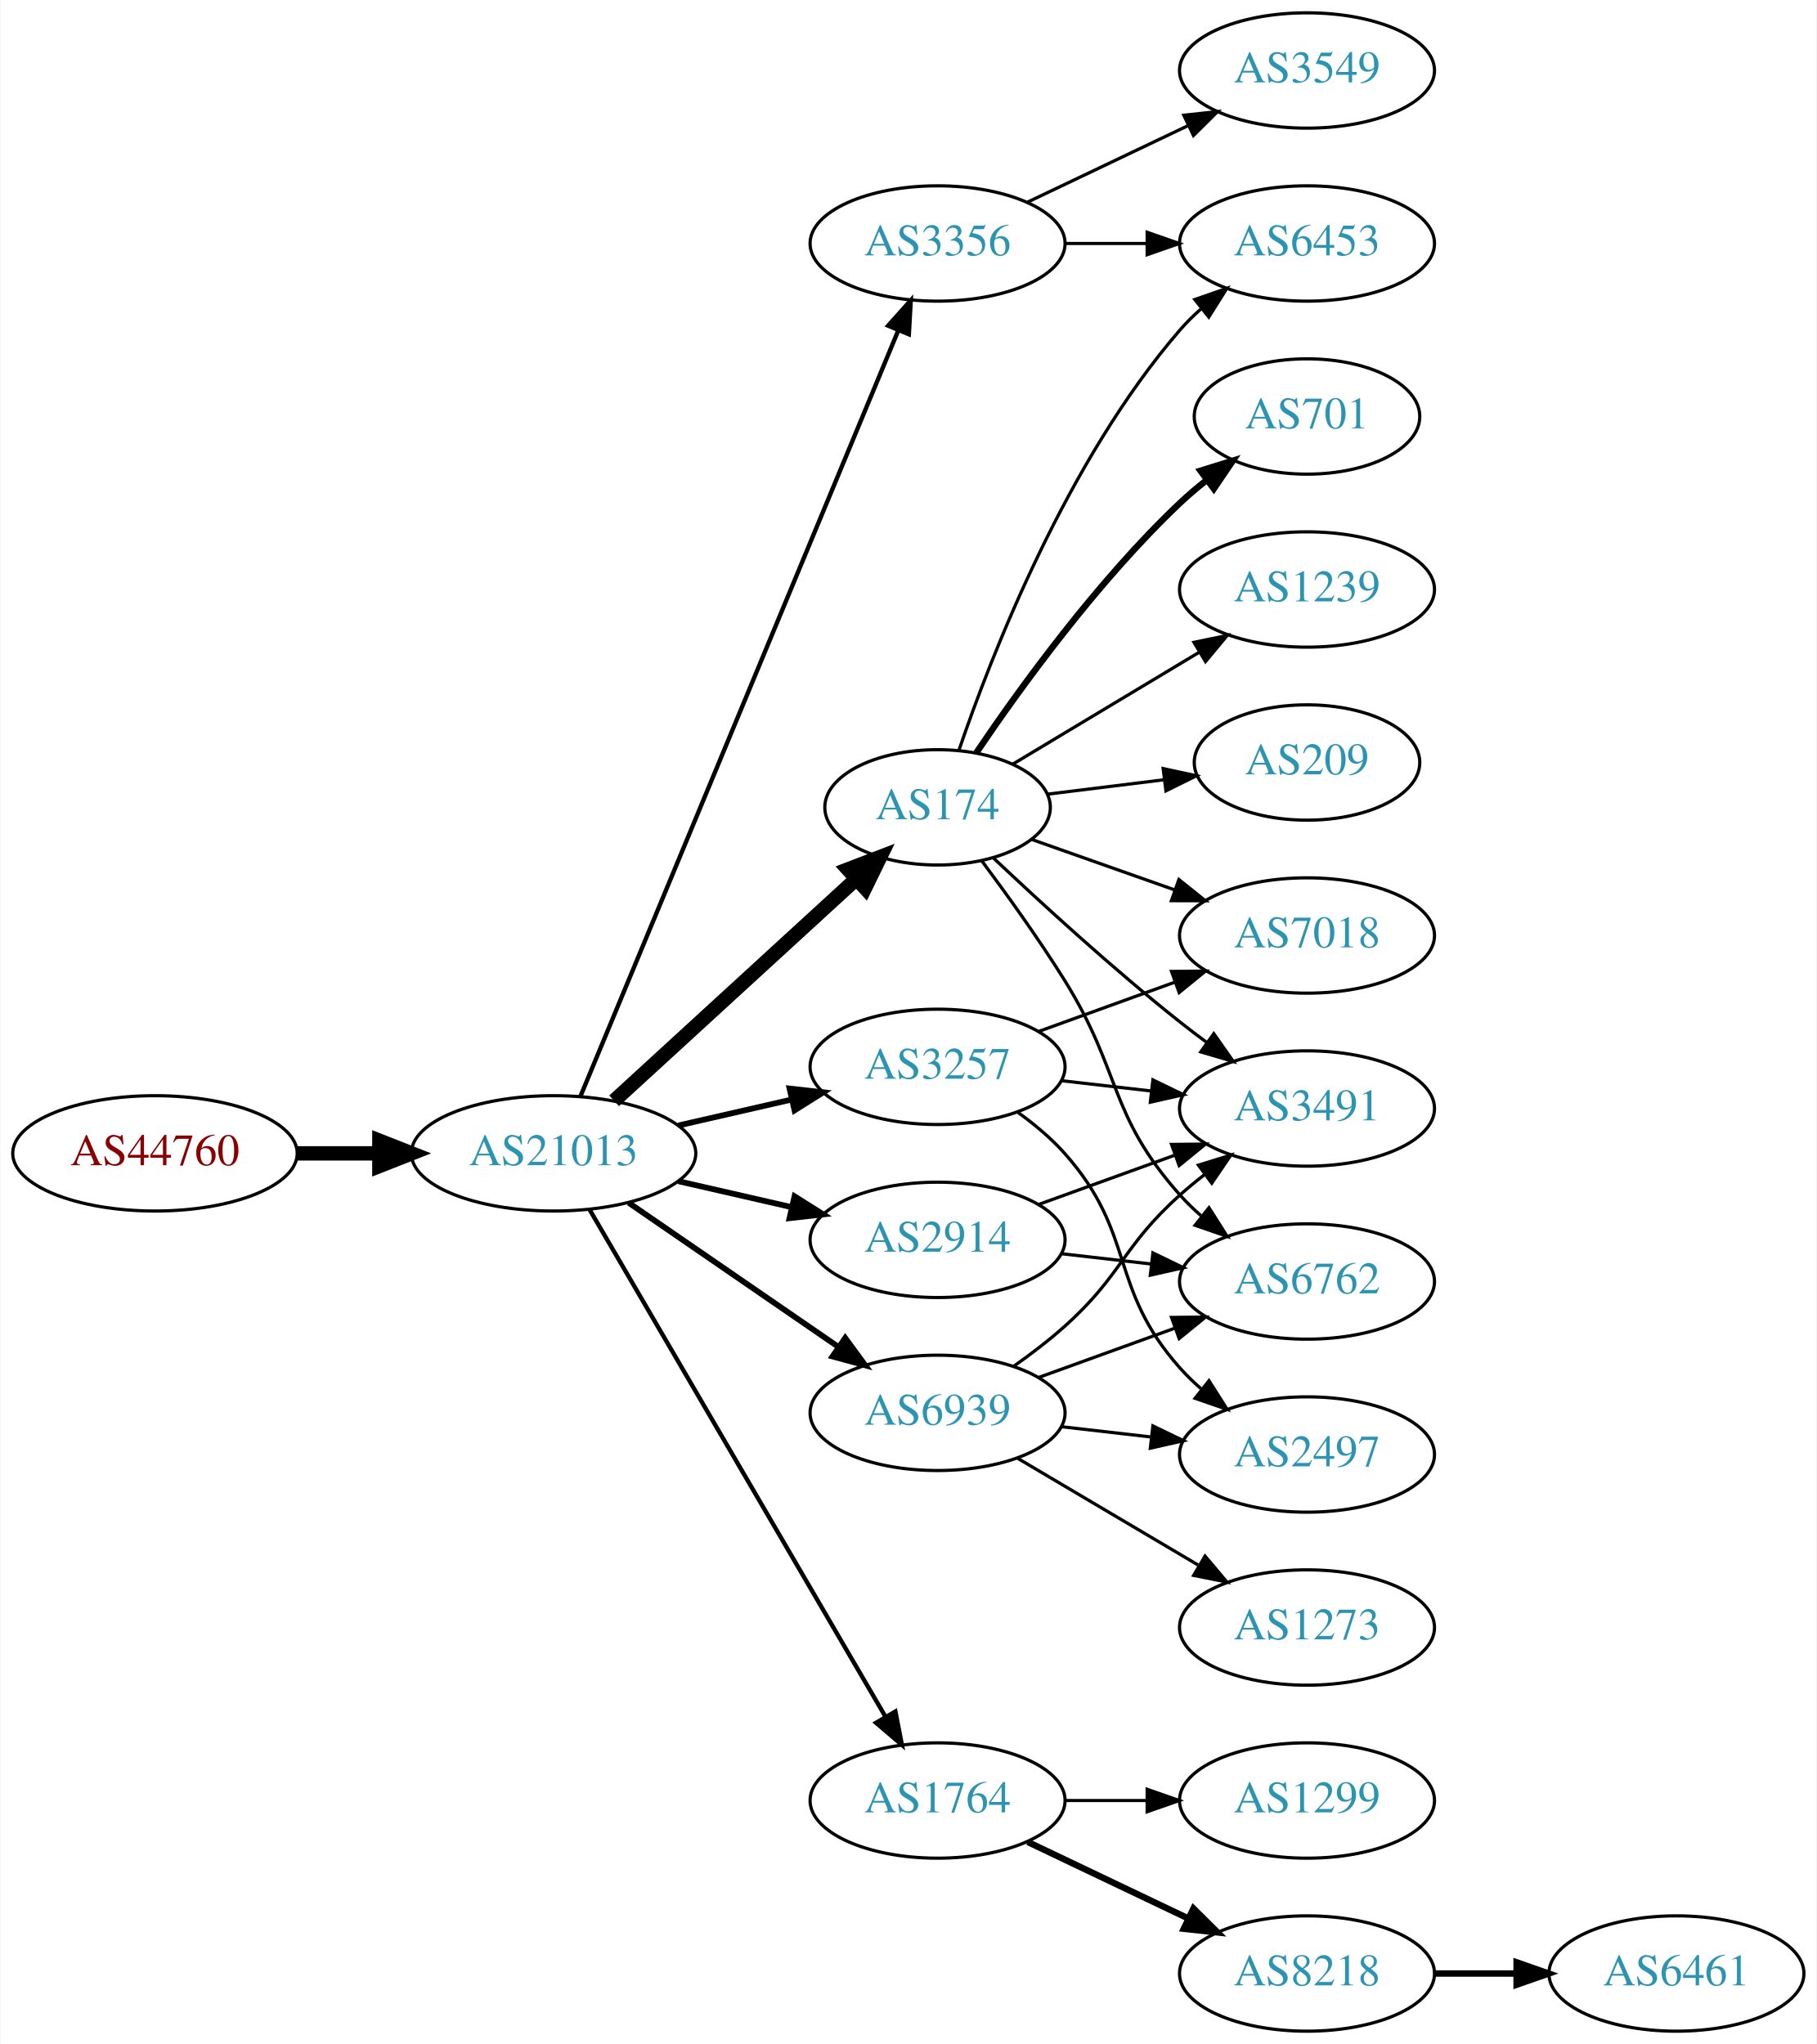
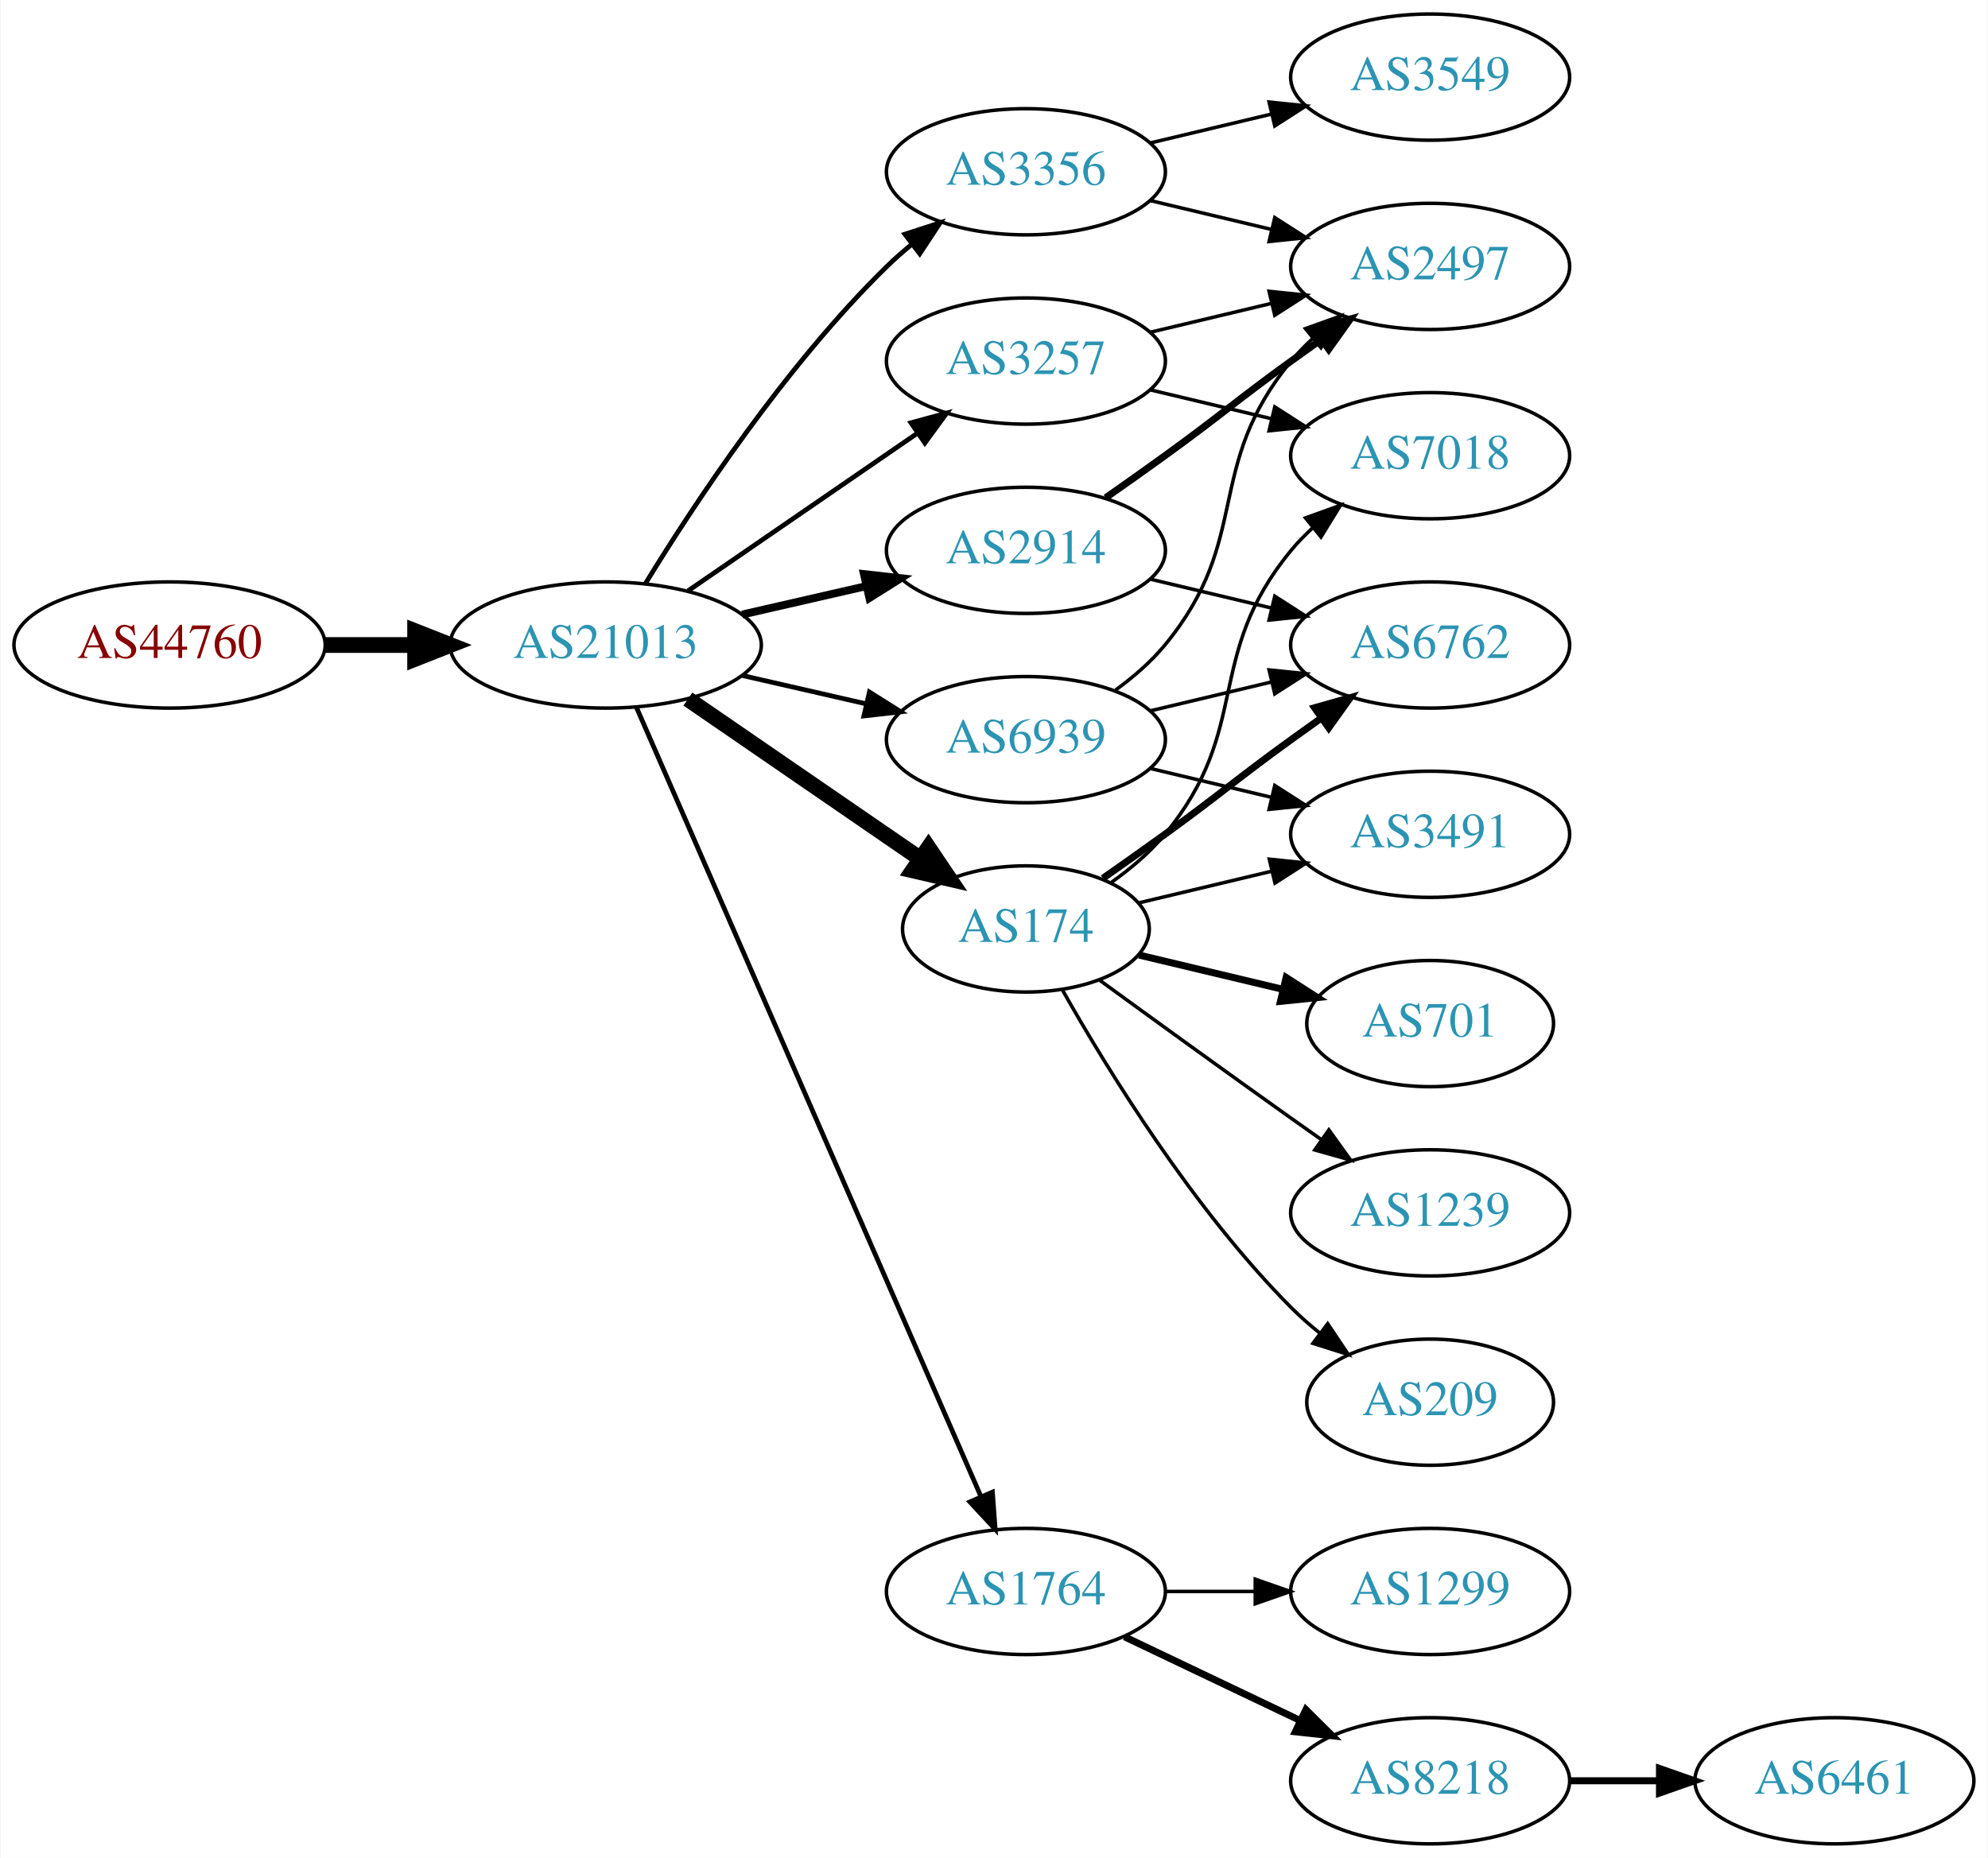
- <svg xmlns="http://www.w3.org/2000/svg" xmlns:xlink="http://www.w3.org/1999/xlink" width="567pt" height="638pt" viewBox="0.00 0.00 566.66 638.00">
-   <g id="graph0" class="graph" transform="scale(1 1) rotate(0) translate(4 634)">
-     <polygon fill="white" stroke="none" points="-4,4 -4,-634 562.663,-634 562.663,4 -4,4" />
+ <svg xmlns="http://www.w3.org/2000/svg" xmlns:xlink="http://www.w3.org/1999/xlink" width="567pt" height="530pt" viewBox="0.00 0.00 566.66 530.00">
+   <g id="graph0" class="graph" transform="scale(1 1) rotate(0) translate(4 526)">
+     <polygon fill="white" stroke="none" points="-4,4 -4,-526 562.663,-526 562.663,4 -4,4" />
    <g id="node1" class="node">
      <g id="a_node1">
        <a xlink:href="/asn/44760" xlink:title="AS44760 ~ Skidata AG [AT]">
-           <ellipse fill="#ffffff" stroke="black" cx="44.196" cy="-274" rx="44.393" ry="18" />
-           <text text-anchor="middle" x="44.196" y="-270.3" font-family="Times,serif" font-size="14.00" fill="#880000">AS44760</text>
+           <ellipse fill="#ffffff" stroke="black" cx="44.196" cy="-342" rx="44.393" ry="18" />
+           <text text-anchor="middle" x="44.196" y="-338.3" font-family="Times,serif" font-size="14.00" fill="#880000">AS44760</text>
        </a>
      </g>
    </g>
    <g id="node2" class="node">
      <g id="a_node2">
        <a xlink:href="/asn/21013" xlink:title="AS21013 ~ Wels, AT [AT]">
-           <ellipse fill="#ffffff" stroke="black" cx="168.588" cy="-274" rx="44.393" ry="18" />
-           <text text-anchor="middle" x="168.588" y="-270.3" font-family="Times,serif" font-size="14.00" fill="#2c94b3">AS21013</text>
+           <ellipse fill="#ffffff" stroke="black" cx="168.588" cy="-342" rx="44.393" ry="18" />
+           <text text-anchor="middle" x="168.588" y="-338.3" font-family="Times,serif" font-size="14.00" fill="#2c94b3">AS21013</text>
        </a>
      </g>
    </g>
    <g id="edge1" class="edge">
-       <path fill="none" stroke="black" stroke-width="4.5" d="M88.692,-274C96.898,-274 105.569,-274 114.041,-274" />
-       <polygon fill="black" stroke="black" stroke-width="4.5" points="114.233,-277.938 124.233,-274 114.233,-270.063 114.233,-277.938" />
+       <path fill="none" stroke="black" stroke-width="4.5" d="M88.692,-342C96.898,-342 105.569,-342 114.041,-342" />
+       <polygon fill="black" stroke="black" stroke-width="4.5" points="114.233,-345.938 124.233,-342 114.233,-338.063 114.233,-345.938" />
    </g>
    <g id="node3" class="node">
      <g id="a_node3">
        <a xlink:href="/asn/3356" xlink:title="AS3356 ~ Level 3 Parent, LLC [US]">
-           <ellipse fill="#ffffff" stroke="black" cx="288.431" cy="-558" rx="39.794" ry="18" />
-           <text text-anchor="middle" x="288.431" y="-554.3" font-family="Times,serif" font-size="14.00" fill="#2c94b3">AS3356</text>
+           <ellipse fill="#ffffff" stroke="black" cx="288.431" cy="-477" rx="39.794" ry="18" />
+           <text text-anchor="middle" x="288.431" y="-473.3" font-family="Times,serif" font-size="14.00" fill="#2c94b3">AS3356</text>
        </a>
      </g>
    </g>
    <g id="edge2" class="edge">
-       <path fill="none" stroke="black" stroke-width="1.35" d="M176.96,-291.765C196.924,-339.879 252.144,-472.96 276.1,-530.692" />
-       <polygon fill="black" stroke="black" stroke-width="1.35" points="272.997,-532.346 280.062,-540.241 279.462,-529.663 272.997,-532.346" />
+       <path fill="none" stroke="black" stroke-width="1.35" d="M179.854,-359.44C193.662,-381.991 219.851,-421.722 248.784,-450 250.924,-452.092 253.242,-454.137 255.642,-456.106" />
+       <polygon fill="black" stroke="black" stroke-width="1.35" points="253.908,-459.185 263.983,-462.464 258.152,-453.618 253.908,-459.185" />
    </g>
    <g id="node4" class="node">
      <g id="a_node4">
-         <a xlink:href="/asn/3257" xlink:title="AS3257 ~ GTT [DE]">
-           <ellipse fill="#ffffff" stroke="black" cx="288.431" cy="-301" rx="39.794" ry="18" />
-           <text text-anchor="middle" x="288.431" y="-297.3" font-family="Times,serif" font-size="14.00" fill="#2c94b3">AS3257</text>
+         <a xlink:href="/asn/174" xlink:title="AS174 ~ Cogent Communications [US]">
+           <ellipse fill="#ffffff" stroke="black" cx="288.431" cy="-261" rx="35.194" ry="18" />
+           <text text-anchor="middle" x="288.431" y="-257.3" font-family="Times,serif" font-size="14.00" fill="#2c94b3">AS174</text>
        </a>
      </g>
    </g>
    <g id="edge3" class="edge">
-       <path fill="none" stroke="black" stroke-width="1.8" d="M207.523,-282.692C218.764,-285.267 231.176,-288.111 242.799,-290.774" />
-       <polygon fill="black" stroke="black" stroke-width="1.8" points="242.232,-294.235 252.761,-293.057 243.795,-287.412 242.232,-294.235" />
+       <path fill="none" stroke="black" stroke-width="4.5" d="M192.031,-326.574C210.846,-313.641 237.843,-295.085 258.319,-281.01" />
+       <polygon fill="black" stroke="black" stroke-width="4.5" points="260.642,-284.192 266.652,-275.282 256.181,-277.702 260.642,-284.192" />
    </g>
    <g id="node5" class="node">
      <g id="a_node5">
+         <a xlink:href="/asn/3257" xlink:title="AS3257 ~ GTT [DE]">
+           <ellipse fill="#ffffff" stroke="black" cx="288.431" cy="-423" rx="39.794" ry="18" />
+           <text text-anchor="middle" x="288.431" y="-419.3" font-family="Times,serif" font-size="14.00" fill="#2c94b3">AS3257</text>
+         </a>
+       </g>
+     </g>
+     <g id="edge4" class="edge">
+       <path fill="none" stroke="black" stroke-width="1.35" d="M192.031,-357.426C210.612,-370.198 237.173,-388.455 257.553,-402.463" />
+       <polygon fill="black" stroke="black" stroke-width="1.35" points="255.643,-405.398 265.867,-408.178 259.609,-399.629 255.643,-405.398" />
+     </g>
+     <g id="node6" class="node">
+       <g id="a_node6">
+         <a xlink:href="/asn/2914" xlink:title="AS2914 ~ NTT America, Inc. [US]">
+           <ellipse fill="#ffffff" stroke="black" cx="288.431" cy="-369" rx="39.794" ry="18" />
+           <text text-anchor="middle" x="288.431" y="-365.3" font-family="Times,serif" font-size="14.00" fill="#2c94b3">AS2914</text>
+         </a>
+       </g>
+     </g>
+     <g id="edge5" class="edge">
+       <path fill="none" stroke="black" stroke-width="2.25" d="M207.523,-350.692C218.764,-353.267 231.176,-356.111 242.799,-358.774" />
+       <polygon fill="black" stroke="black" stroke-width="2.25" points="242.232,-362.235 252.761,-361.057 243.795,-355.412 242.232,-362.235" />
+     </g>
+     <g id="node7" class="node">
+       <g id="a_node7">
        <a xlink:href="/asn/1764" xlink:title="AS1764 ~ NEXTLAYER-AS [AT]">
          <ellipse fill="#ffffff" stroke="black" cx="288.431" cy="-72" rx="39.794" ry="18" />
          <text text-anchor="middle" x="288.431" y="-68.3" font-family="Times,serif" font-size="14.00" fill="#2c94b3">AS1764</text>
        </a>
      </g>
    </g>
-     <g id="edge4" class="edge">
-       <path fill="none" stroke="black" stroke-width="1.35" d="M179.84,-256.427C200.612,-220.821 247.76,-140.002 272.162,-98.173" />
-       <polygon fill="black" stroke="black" stroke-width="1.35" points="275.271,-99.79 277.287,-89.388 269.225,-96.262 275.271,-99.79" />
-     </g>
-     <g id="node6" class="node">
-       <g id="a_node6">
-         <a xlink:href="/asn/2914" xlink:title="AS2914 ~ NTT America, Inc. [US]">
-           <ellipse fill="#ffffff" stroke="black" cx="288.431" cy="-247" rx="39.794" ry="18" />
-           <text text-anchor="middle" x="288.431" y="-243.3" font-family="Times,serif" font-size="14.00" fill="#2c94b3">AS2914</text>
-         </a>
-       </g>
-     </g>
-     <g id="edge5" class="edge">
-       <path fill="none" stroke="black" stroke-width="1.8" d="M207.523,-265.308C218.764,-262.733 231.176,-259.889 242.799,-257.226" />
-       <polygon fill="black" stroke="black" stroke-width="1.8" points="243.795,-260.588 252.761,-254.943 242.232,-253.765 243.795,-260.588" />
-     </g>
-     <g id="node7" class="node">
-       <g id="a_node7">
-         <a xlink:href="/asn/174" xlink:title="AS174 ~ Cogent Communications [US]">
-           <ellipse fill="#ffffff" stroke="black" cx="288.431" cy="-382" rx="35.194" ry="18" />
-           <text text-anchor="middle" x="288.431" y="-378.3" font-family="Times,serif" font-size="14.00" fill="#2c94b3">AS174</text>
-         </a>
-       </g>
-     </g>
    <g id="edge6" class="edge">
-       <path fill="none" stroke="black" stroke-width="4.5" d="M187.486,-290.403C207.645,-308.878 240.521,-339.009 263.024,-359.632" />
-       <polygon fill="black" stroke="black" stroke-width="4.5" points="260.481,-362.642 270.514,-366.496 265.802,-356.836 260.481,-362.642" />
+       <path fill="none" stroke="black" stroke-width="1.35" d="M177.32,-324.285C197.421,-278.229 251.43,-154.486 275.533,-99.261" />
+       <polygon fill="black" stroke="black" stroke-width="1.35" points="278.878,-100.346 279.67,-89.781 272.462,-97.546 278.878,-100.346" />
    </g>
    <g id="node8" class="node">
      <g id="a_node8">
        <a xlink:href="/asn/6939" xlink:title="AS6939 ~ Hurricane Electric LLC [US]">
-           <ellipse fill="#ffffff" stroke="black" cx="288.431" cy="-193" rx="39.794" ry="18" />
-           <text text-anchor="middle" x="288.431" y="-189.3" font-family="Times,serif" font-size="14.00" fill="#2c94b3">AS6939</text>
+           <ellipse fill="#ffffff" stroke="black" cx="288.431" cy="-315" rx="39.794" ry="18" />
+           <text text-anchor="middle" x="288.431" y="-311.3" font-family="Times,serif" font-size="14.00" fill="#2c94b3">AS6939</text>
        </a>
      </g>
    </g>
    <g id="edge7" class="edge">
-       <path fill="none" stroke="black" stroke-width="1.8" d="M192.031,-258.574C210.612,-245.802 237.173,-227.545 257.553,-213.537" />
-       <polygon fill="black" stroke="black" stroke-width="1.8" points="259.609,-216.371 265.867,-207.822 255.643,-210.602 259.609,-216.371" />
+       <path fill="none" stroke="black" stroke-width="1.35" d="M207.523,-333.308C218.764,-330.733 231.176,-327.889 242.799,-325.226" />
+       <polygon fill="black" stroke="black" stroke-width="1.35" points="243.795,-328.588 252.761,-322.943 242.232,-321.765 243.795,-328.588" />
+     </g>
+     <g id="node15" class="node">
+       <g id="a_node15">
+         <a xlink:href="/asn/2497" xlink:title="AS2497 ~ Internet Initiative Japan Inc. [JP]">
+           <ellipse fill="#ffffff" stroke="black" cx="403.724" cy="-450" rx="39.794" ry="18" />
+           <text text-anchor="middle" x="403.724" y="-446.3" font-family="Times,serif" font-size="14.00" fill="#2c94b3">AS2497</text>
+         </a>
+       </g>
+     </g>
+     <g id="edge14" class="edge">
+       <path fill="none" stroke="black" d="M324.038,-468.752C334.909,-466.162 347.064,-463.265 358.506,-460.538" />
+       <polygon fill="black" stroke="black" points="359.412,-463.92 368.328,-458.197 357.789,-457.111 359.412,-463.92" />
+     </g>
+     <g id="node16" class="node">
+       <g id="a_node16">
+         <a xlink:href="/asn/3549" xlink:title="AS3549 ~ Level 3 Parent, LLC [US]">
+           <ellipse fill="#ffffff" stroke="black" cx="403.724" cy="-504" rx="39.794" ry="18" />
+           <text text-anchor="middle" x="403.724" y="-500.3" font-family="Times,serif" font-size="14.00" fill="#2c94b3">AS3549</text>
+         </a>
+       </g>
+     </g>
+     <g id="edge15" class="edge">
+       <path fill="none" stroke="black" d="M324.038,-485.248C334.909,-487.838 347.064,-490.735 358.506,-493.462" />
+       <polygon fill="black" stroke="black" points="357.789,-496.889 368.328,-495.803 359.412,-490.08 357.789,-496.889" />
    </g>
    <g id="node9" class="node">
      <g id="a_node9">
-         <a xlink:href="/asn/3549" xlink:title="AS3549 ~ Level 3 Parent, LLC [US]">
-           <ellipse fill="#ffffff" stroke="black" cx="403.724" cy="-612" rx="39.794" ry="18" />
-           <text text-anchor="middle" x="403.724" y="-608.3" font-family="Times,serif" font-size="14.00" fill="#2c94b3">AS3549</text>
+         <a xlink:href="/asn/6762" xlink:title="AS6762 ~ TELECOM ITALIA SPARKLE S.p.A. [IT]">
+           <ellipse fill="#ffffff" stroke="black" cx="403.724" cy="-342" rx="39.794" ry="18" />
+           <text text-anchor="middle" x="403.724" y="-338.3" font-family="Times,serif" font-size="14.00" fill="#2c94b3">AS6762</text>
        </a>
      </g>
    </g>
    <g id="edge8" class="edge">
-       <path fill="none" stroke="black" d="M316.567,-570.934C331.561,-578.081 350.382,-587.052 366.605,-594.785" />
-       <polygon fill="black" stroke="black" points="365.276,-598.028 375.809,-599.171 368.288,-591.709 365.276,-598.028" />
+       <path fill="none" stroke="black" stroke-width="2" d="M310.381,-275.445C316.144,-279.471 322.376,-283.872 328.077,-288 344.277,-299.729 347.877,-303.271 364.077,-315 366.88,-317.029 369.812,-319.125 372.752,-321.21" />
+       <polygon fill="black" stroke="black" stroke-width="2" points="370.775,-324.097 380.967,-326.991 374.803,-318.373 370.775,-324.097" />
    </g>
    <g id="node10" class="node">
      <g id="a_node10">
-         <a xlink:href="/asn/6453" xlink:title="AS6453 ~ TATA COMMUNICATIONS (AMERICA) INC [US]">
-           <ellipse fill="#ffffff" stroke="black" cx="403.724" cy="-558" rx="39.794" ry="18" />
-           <text text-anchor="middle" x="403.724" y="-554.3" font-family="Times,serif" font-size="14.00" fill="#2c94b3">AS6453</text>
+         <a xlink:href="/asn/701" xlink:title="AS701 ~ UUNET [US]">
+           <ellipse fill="#ffffff" stroke="black" cx="403.724" cy="-234" rx="35.194" ry="18" />
+           <text text-anchor="middle" x="403.724" y="-230.3" font-family="Times,serif" font-size="14.00" fill="#2c94b3">AS701</text>
        </a>
      </g>
    </g>
    <g id="edge9" class="edge">
-       <path fill="none" stroke="black" d="M328.103,-558C336.306,-558 345.07,-558 353.602,-558" />
-       <polygon fill="black" stroke="black" points="353.841,-561.5 363.841,-558 353.841,-554.5 353.841,-561.5" />
-     </g>
-     <g id="node13" class="node">
-       <g id="a_node13">
-         <a xlink:href="/asn/2497" xlink:title="AS2497 ~ Internet Initiative Japan Inc. [JP]">
-           <ellipse fill="#ffffff" stroke="black" cx="403.724" cy="-180" rx="39.794" ry="18" />
-           <text text-anchor="middle" x="403.724" y="-176.3" font-family="Times,serif" font-size="14.00" fill="#2c94b3">AS2497</text>
-         </a>
-       </g>
-     </g>
-     <g id="edge12" class="edge">
-       <path fill="none" stroke="black" d="M313.346,-286.91C318.589,-283.14 323.834,-278.77 328.077,-274 350.545,-248.743 341.61,-232.257 364.077,-207 366.066,-204.764 368.275,-202.616 370.601,-200.577" />
-       <polygon fill="black" stroke="black" points="373.133,-203.036 378.808,-194.09 368.793,-197.545 373.133,-203.036" />
-     </g>
-     <g id="node14" class="node">
-       <g id="a_node14">
-         <a xlink:href="/asn/7018" xlink:title="AS7018 ~ AT&amp;T Services, Inc. [US]">
-           <ellipse fill="#ffffff" stroke="black" cx="403.724" cy="-342" rx="39.794" ry="18" />
-           <text text-anchor="middle" x="403.724" y="-338.3" font-family="Times,serif" font-size="14.00" fill="#2c94b3">AS7018</text>
-         </a>
-       </g>
-     </g>
-     <g id="edge13" class="edge">
-       <path fill="none" stroke="black" d="M320.09,-312.095C333.062,-316.79 348.355,-322.324 362.236,-327.348" />
-       <polygon fill="black" stroke="black" points="361.446,-330.784 372.041,-330.896 363.828,-324.202 361.446,-330.784" />
-     </g>
-     <g id="node15" class="node">
-       <g id="a_node15">
+       <path fill="none" stroke="black" stroke-width="2" d="M320.688,-253.551C333.319,-250.541 348.073,-247.024 361.559,-243.81" />
+       <polygon fill="black" stroke="black" stroke-width="2" points="362.652,-247.148 371.568,-241.425 361.029,-240.339 362.652,-247.148" />
+     </g>
+     <g id="node11" class="node">
+       <g id="a_node11">
        <a xlink:href="/asn/3491" xlink:title="AS3491 ~ PCCW Global, Inc. [US]">
          <ellipse fill="#ffffff" stroke="black" cx="403.724" cy="-288" rx="39.794" ry="18" />
          <text text-anchor="middle" x="403.724" y="-284.3" font-family="Times,serif" font-size="14.00" fill="#2c94b3">AS3491</text>
        </a>
      </g>
    </g>
-     <g id="edge14" class="edge">
-       <path fill="none" stroke="black" d="M327.156,-296.671C336.137,-295.641 345.836,-294.528 355.193,-293.454" />
-       <polygon fill="black" stroke="black" points="355.628,-296.927 365.164,-292.31 354.83,-289.973 355.628,-296.927" />
-     </g>
-     <g id="node11" class="node">
-       <g id="a_node11">
+     <g id="edge10" class="edge">
+       <path fill="none" stroke="black" d="M320.688,-268.449C332.368,-271.233 345.864,-274.449 358.493,-277.459" />
+       <polygon fill="black" stroke="black" points="357.846,-280.903 368.385,-279.816 359.469,-274.093 357.846,-280.903" />
+     </g>
+     <g id="node12" class="node">
+       <g id="a_node12">
+         <a xlink:href="/asn/1239" xlink:title="AS1239 ~ Sprint [US]">
+           <ellipse fill="#ffffff" stroke="black" cx="403.724" cy="-180" rx="39.794" ry="18" />
+           <text text-anchor="middle" x="403.724" y="-176.3" font-family="Times,serif" font-size="14.00" fill="#2c94b3">AS1239</text>
+         </a>
+       </g>
+     </g>
+     <g id="edge11" class="edge">
+       <path fill="none" stroke="black" d="M309.327,-246.471C324.328,-235.55 345.436,-220.253 364.077,-207 366.898,-204.995 369.841,-202.915 372.789,-200.841" />
+       <polygon fill="black" stroke="black" points="374.835,-203.681 381.013,-195.074 370.816,-197.95 374.835,-203.681" />
+     </g>
+     <g id="node13" class="node">
+       <g id="a_node13">
+         <a xlink:href="/asn/7018" xlink:title="AS7018 ~ AT&amp;T Services, Inc. [US]">
+           <ellipse fill="#ffffff" stroke="black" cx="403.724" cy="-396" rx="39.794" ry="18" />
+           <text text-anchor="middle" x="403.724" y="-392.3" font-family="Times,serif" font-size="14.00" fill="#2c94b3">AS7018</text>
+         </a>
+       </g>
+     </g>
+     <g id="edge12" class="edge">
+       <path fill="none" stroke="black" d="M312.804,-274.288C318.308,-278.191 323.807,-282.822 328.077,-288 353.142,-318.394 339.013,-338.606 364.077,-369 365.932,-371.25 368.02,-373.396 370.238,-375.424" />
+       <polygon fill="black" stroke="black" points="368.174,-378.256 378.143,-381.844 372.587,-372.823 368.174,-378.256" />
+     </g>
+     <g id="node14" class="node">
+       <g id="a_node14">
+         <a xlink:href="/asn/209" xlink:title="AS209 ~ CenturyLink Communications, LLC [US]">
+           <ellipse fill="#ffffff" stroke="black" cx="403.724" cy="-126" rx="35.194" ry="18" />
+           <text text-anchor="middle" x="403.724" y="-122.3" font-family="Times,serif" font-size="14.00" fill="#2c94b3">AS209</text>
+         </a>
+       </g>
+     </g>
+     <g id="edge13" class="edge">
+       <path fill="none" stroke="black" d="M298.891,-243.51C311.672,-220.904 336.105,-181.114 364.077,-153 366.578,-150.487 369.338,-148.051 372.199,-145.739" />
+       <polygon fill="black" stroke="black" points="374.5,-148.389 380.396,-139.587 370.298,-142.79 374.5,-148.389" />
+     </g>
+     <g id="edge16" class="edge">
+       <path fill="none" stroke="black" d="M324.038,-414.752C334.909,-412.162 347.064,-409.265 358.506,-406.538" />
+       <polygon fill="black" stroke="black" points="359.412,-409.92 368.328,-404.197 357.789,-403.111 359.412,-409.92" />
+     </g>
+     <g id="edge17" class="edge">
+       <path fill="none" stroke="black" d="M324.038,-431.248C334.909,-433.838 347.064,-436.735 358.506,-439.462" />
+       <polygon fill="black" stroke="black" points="357.789,-442.889 368.328,-441.803 359.412,-436.08 357.789,-442.889" />
+     </g>
+     <g id="edge18" class="edge">
+       <path fill="none" stroke="black" d="M324.038,-360.752C334.909,-358.162 347.064,-355.265 358.506,-352.538" />
+       <polygon fill="black" stroke="black" points="359.412,-355.92 368.328,-350.197 357.789,-349.111 359.412,-355.92" />
+     </g>
+     <g id="edge19" class="edge">
+       <path fill="none" stroke="black" stroke-width="2" d="M311.188,-384.009C316.722,-387.879 322.641,-392.064 328.077,-396 344.277,-407.729 347.877,-411.271 364.077,-423 366.88,-425.029 369.812,-427.125 372.752,-429.21" />
+       <polygon fill="black" stroke="black" stroke-width="2" points="370.775,-432.097 380.967,-434.991 374.803,-426.373 370.775,-432.097" />
+     </g>
+     <g id="node17" class="node">
+       <g id="a_node17">
        <a xlink:href="/asn/1299" xlink:title="AS1299 ~ Telia Carrier [EU]">
          <ellipse fill="#ffffff" stroke="black" cx="403.724" cy="-72" rx="39.794" ry="18" />
          <text text-anchor="middle" x="403.724" y="-68.3" font-family="Times,serif" font-size="14.00" fill="#2c94b3">AS1299</text>
        </a>
      </g>
    </g>
-     <g id="edge10" class="edge">
+     <g id="edge20" class="edge">
      <path fill="none" stroke="black" d="M328.103,-72C336.306,-72 345.07,-72 353.602,-72" />
      <polygon fill="black" stroke="black" points="353.841,-75.5 363.841,-72 353.841,-68.5 353.841,-75.5" />
    </g>
-     <g id="node12" class="node">
-       <g id="a_node12">
+     <g id="node18" class="node">
+       <g id="a_node18">
        <a xlink:href="/asn/8218" xlink:title="AS8218 ~ legacy Neotelecoms [FR]">
          <ellipse fill="#ffffff" stroke="black" cx="403.724" cy="-18" rx="39.794" ry="18" />
          <text text-anchor="middle" x="403.724" y="-14.3" font-family="Times,serif" font-size="14.00" fill="#2c94b3">AS8218</text>
        </a>
      </g>
    </g>
-     <g id="edge11" class="edge">
+     <g id="edge21" class="edge">
      <path fill="none" stroke="black" stroke-width="2" d="M316.567,-59.066C331.561,-51.919 350.382,-42.948 366.605,-35.215" />
      <polygon fill="black" stroke="black" stroke-width="2" points="368.288,-38.291 375.809,-30.829 365.276,-31.972 368.288,-38.291" />
    </g>
-     <g id="edge17" class="edge">
-       <path fill="none" stroke="black" d="M320.09,-258.095C333.062,-262.79 348.355,-268.324 362.236,-273.348" />
-       <polygon fill="black" stroke="black" points="361.446,-276.784 372.041,-276.896 363.828,-270.202 361.446,-276.784" />
-     </g>
-     <g id="node17" class="node">
-       <g id="a_node17">
-         <a xlink:href="/asn/6762" xlink:title="AS6762 ~ TELECOM ITALIA SPARKLE S.p.A. [IT]">
-           <ellipse fill="#ffffff" stroke="black" cx="403.724" cy="-234" rx="39.794" ry="18" />
-           <text text-anchor="middle" x="403.724" y="-230.3" font-family="Times,serif" font-size="14.00" fill="#2c94b3">AS6762</text>
-         </a>
-       </g>
-     </g>
-     <g id="edge16" class="edge">
-       <path fill="none" stroke="black" d="M327.156,-242.671C336.137,-241.641 345.836,-240.528 355.193,-239.454" />
-       <polygon fill="black" stroke="black" points="355.628,-242.927 365.164,-238.31 354.83,-235.973 355.628,-242.927" />
-     </g>
-     <g id="edge22" class="edge">
-       <path fill="none" stroke="black" d="M295.066,-399.717C305.176,-429.429 328.699,-490.065 364.077,-531 366.034,-533.264 368.22,-535.432 370.53,-537.486" />
-       <polygon fill="black" stroke="black" points="368.706,-540.507 378.709,-543.998 373.066,-535.031 368.706,-540.507" />
+     <g id="edge25" class="edge">
+       <path fill="none" stroke="black" d="M324.038,-323.248C334.909,-325.838 347.064,-328.735 358.506,-331.462" />
+       <polygon fill="black" stroke="black" points="357.789,-334.889 368.328,-333.803 359.412,-328.08 357.789,-334.889" />
+     </g>
+     <g id="edge24" class="edge">
+       <path fill="none" stroke="black" d="M324.038,-306.752C334.909,-304.162 347.064,-301.265 358.506,-298.538" />
+       <polygon fill="black" stroke="black" points="359.412,-301.92 368.328,-296.197 357.789,-295.111 359.412,-301.92" />
    </g>
    <g id="edge23" class="edge">
-       <path fill="none" stroke="black" d="M317.727,-372.009C331.276,-367.226 347.739,-361.413 362.555,-356.182" />
-       <polygon fill="black" stroke="black" points="363.742,-359.475 372.007,-352.845 361.412,-352.874 363.742,-359.475" />
-     </g>
-     <g id="edge21" class="edge">
-       <path fill="none" stroke="black" d="M305.822,-366.231C320.618,-352.256 343.204,-331.559 364.077,-315 366.788,-312.849 369.658,-310.672 372.56,-308.537" />
-       <polygon fill="black" stroke="black" points="374.635,-311.356 380.72,-302.683 370.554,-305.669 374.635,-311.356" />
-     </g>
-     <g id="edge20" class="edge">
-       <path fill="none" stroke="black" d="M302.185,-365.357C310.008,-354.87 320.031,-340.917 328.077,-328 345.951,-299.308 341.61,-286.257 364.077,-261 366.066,-258.764 368.275,-256.616 370.601,-254.577" />
-       <polygon fill="black" stroke="black" points="373.133,-257.036 378.808,-248.09 368.793,-251.545 373.133,-257.036" />
-     </g>
-     <g id="node18" class="node">
-       <g id="a_node18">
-         <a xlink:href="/asn/701" xlink:title="AS701 ~ UUNET [US]">
-           <ellipse fill="#ffffff" stroke="black" cx="403.724" cy="-504" rx="35.194" ry="18" />
-           <text text-anchor="middle" x="403.724" y="-500.3" font-family="Times,serif" font-size="14.00" fill="#2c94b3">AS701</text>
-         </a>
-       </g>
-     </g>
-     <g id="edge18" class="edge">
-       <path fill="none" stroke="black" stroke-width="2" d="M300.509,-399.021C314.037,-419.047 338.317,-452.648 364.077,-477 366.653,-479.435 369.464,-481.819 372.356,-484.1" />
-       <polygon fill="black" stroke="black" stroke-width="2" points="370.478,-487.065 380.595,-490.209 374.647,-481.442 370.478,-487.065" />
+       <path fill="none" stroke="black" d="M314.012,-329.156C319.106,-332.872 324.12,-337.201 328.077,-342 353.142,-372.394 339.013,-392.606 364.077,-423 365.932,-425.25 368.02,-427.396 370.238,-429.424" />
+       <polygon fill="black" stroke="black" points="368.174,-432.256 378.143,-435.844 372.587,-426.823 368.174,-432.256" />
    </g>
    <g id="node19" class="node">
      <g id="a_node19">
-         <a xlink:href="/asn/1239" xlink:title="AS1239 ~ Sprint [US]">
-           <ellipse fill="#ffffff" stroke="black" cx="403.724" cy="-450" rx="39.794" ry="18" />
-           <text text-anchor="middle" x="403.724" y="-446.3" font-family="Times,serif" font-size="14.00" fill="#2c94b3">AS1239</text>
-         </a>
-       </g>
-     </g>
-     <g id="edge19" class="edge">
-       <path fill="none" stroke="black" d="M311.814,-395.435C328.439,-405.413 351.372,-419.178 370.045,-430.386" />
-       <polygon fill="black" stroke="black" points="368.447,-433.509 378.823,-435.654 372.05,-427.507 368.447,-433.509" />
-     </g>
-     <g id="node20" class="node">
-       <g id="a_node20">
-         <a xlink:href="/asn/209" xlink:title="AS209 ~ CenturyLink Communications, LLC [US]">
-           <ellipse fill="#ffffff" stroke="black" cx="403.724" cy="-396" rx="35.194" ry="18" />
-           <text text-anchor="middle" x="403.724" y="-392.3" font-family="Times,serif" font-size="14.00" fill="#2c94b3">AS209</text>
-         </a>
-       </g>
-     </g>
-     <g id="edge24" class="edge">
-       <path fill="none" stroke="black" d="M322.81,-386.125C334.118,-387.522 346.923,-389.105 358.918,-390.587" />
-       <polygon fill="black" stroke="black" points="358.838,-394.103 369.192,-391.856 359.697,-387.156 358.838,-394.103" />
-     </g>
-     <g id="edge26" class="edge">
-       <path fill="none" stroke="black" d="M327.156,-188.671C336.137,-187.641 345.836,-186.528 355.193,-185.454" />
-       <polygon fill="black" stroke="black" points="355.628,-188.927 365.164,-184.31 354.83,-181.973 355.628,-188.927" />
-     </g>
-     <g id="edge28" class="edge">
-       <path fill="none" stroke="black" d="M312.195,-207.546C317.594,-211.359 323.198,-215.633 328.077,-220 346.147,-236.172 346.007,-244.828 364.077,-261 366.517,-263.183 369.138,-265.344 371.823,-267.435" />
-       <polygon fill="black" stroke="black" points="369.838,-270.32 379.959,-273.454 374.002,-264.693 369.838,-270.32" />
-     </g>
-     <g id="edge27" class="edge">
-       <path fill="none" stroke="black" d="M320.09,-204.095C333.062,-208.79 348.355,-214.324 362.236,-219.348" />
-       <polygon fill="black" stroke="black" points="361.446,-222.784 372.041,-222.896 363.828,-216.202 361.446,-222.784" />
-     </g>
-     <g id="node21" class="node">
-       <g id="a_node21">
-         <a xlink:href="/asn/1273" xlink:title="AS1273 ~ Vodafone Group PLC [EU]">
-           <ellipse fill="#ffffff" stroke="black" cx="403.724" cy="-126" rx="39.794" ry="18" />
-           <text text-anchor="middle" x="403.724" y="-122.3" font-family="Times,serif" font-size="14.00" fill="#2c94b3">AS1273</text>
-         </a>
-       </g>
-     </g>
-     <g id="edge25" class="edge">
-       <path fill="none" stroke="black" d="M313.457,-178.791C329.83,-169.109 351.717,-156.165 369.721,-145.518" />
-       <polygon fill="black" stroke="black" points="371.906,-148.292 378.732,-140.188 368.343,-142.266 371.906,-148.292" />
-     </g>
-     <g id="node16" class="node">
-       <g id="a_node16">
        <a xlink:href="/asn/6461" xlink:title="AS6461 ~ Zayo Bandwidth [US]">
          <ellipse fill="#ffffff" stroke="black" cx="519.017" cy="-18" rx="39.794" ry="18" />
          <text text-anchor="middle" x="519.017" y="-14.3" font-family="Times,serif" font-size="14.00" fill="#2c94b3">AS6461</text>
        </a>
      </g>
    </g>
-     <g id="edge15" class="edge">
+     <g id="edge22" class="edge">
      <path fill="none" stroke="black" stroke-width="2" d="M443.396,-18C451.599,-18 460.363,-18 468.895,-18" />
      <polygon fill="black" stroke="black" stroke-width="2" points="469.134,-21.5 479.134,-18 469.134,-14.5 469.134,-21.5" />
    </g>
  </g>
</svg>
